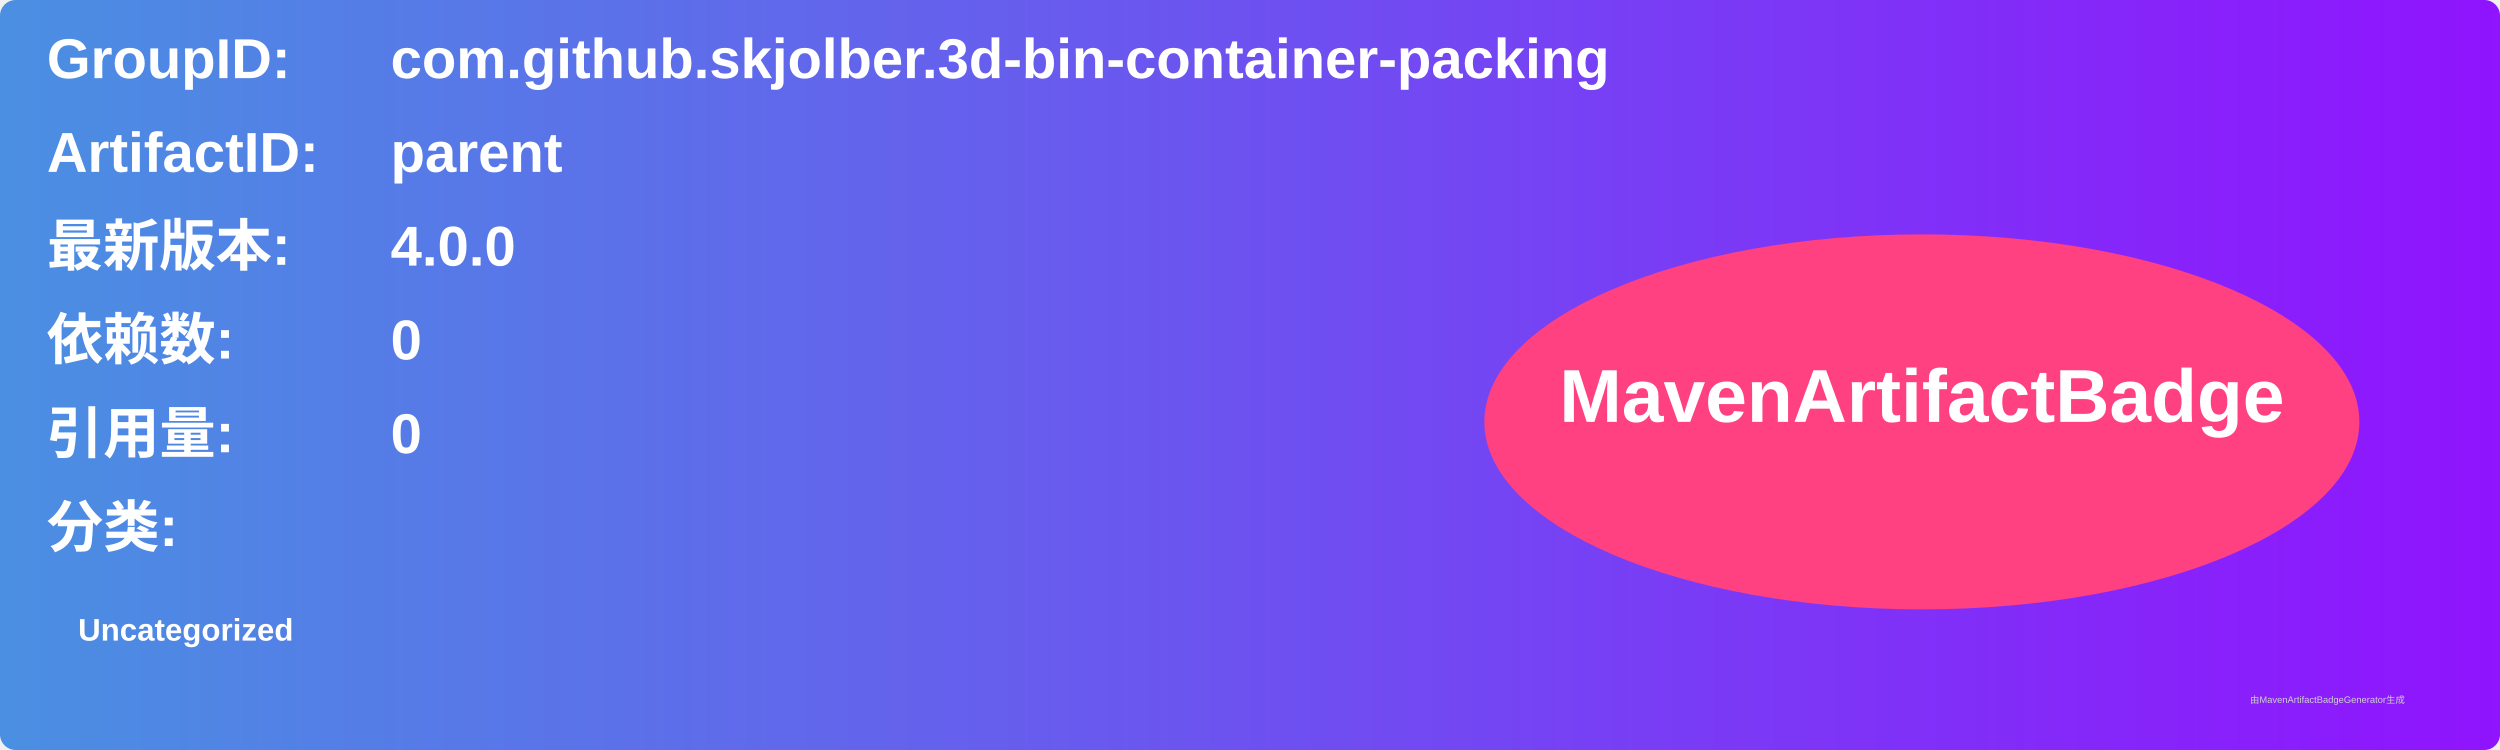
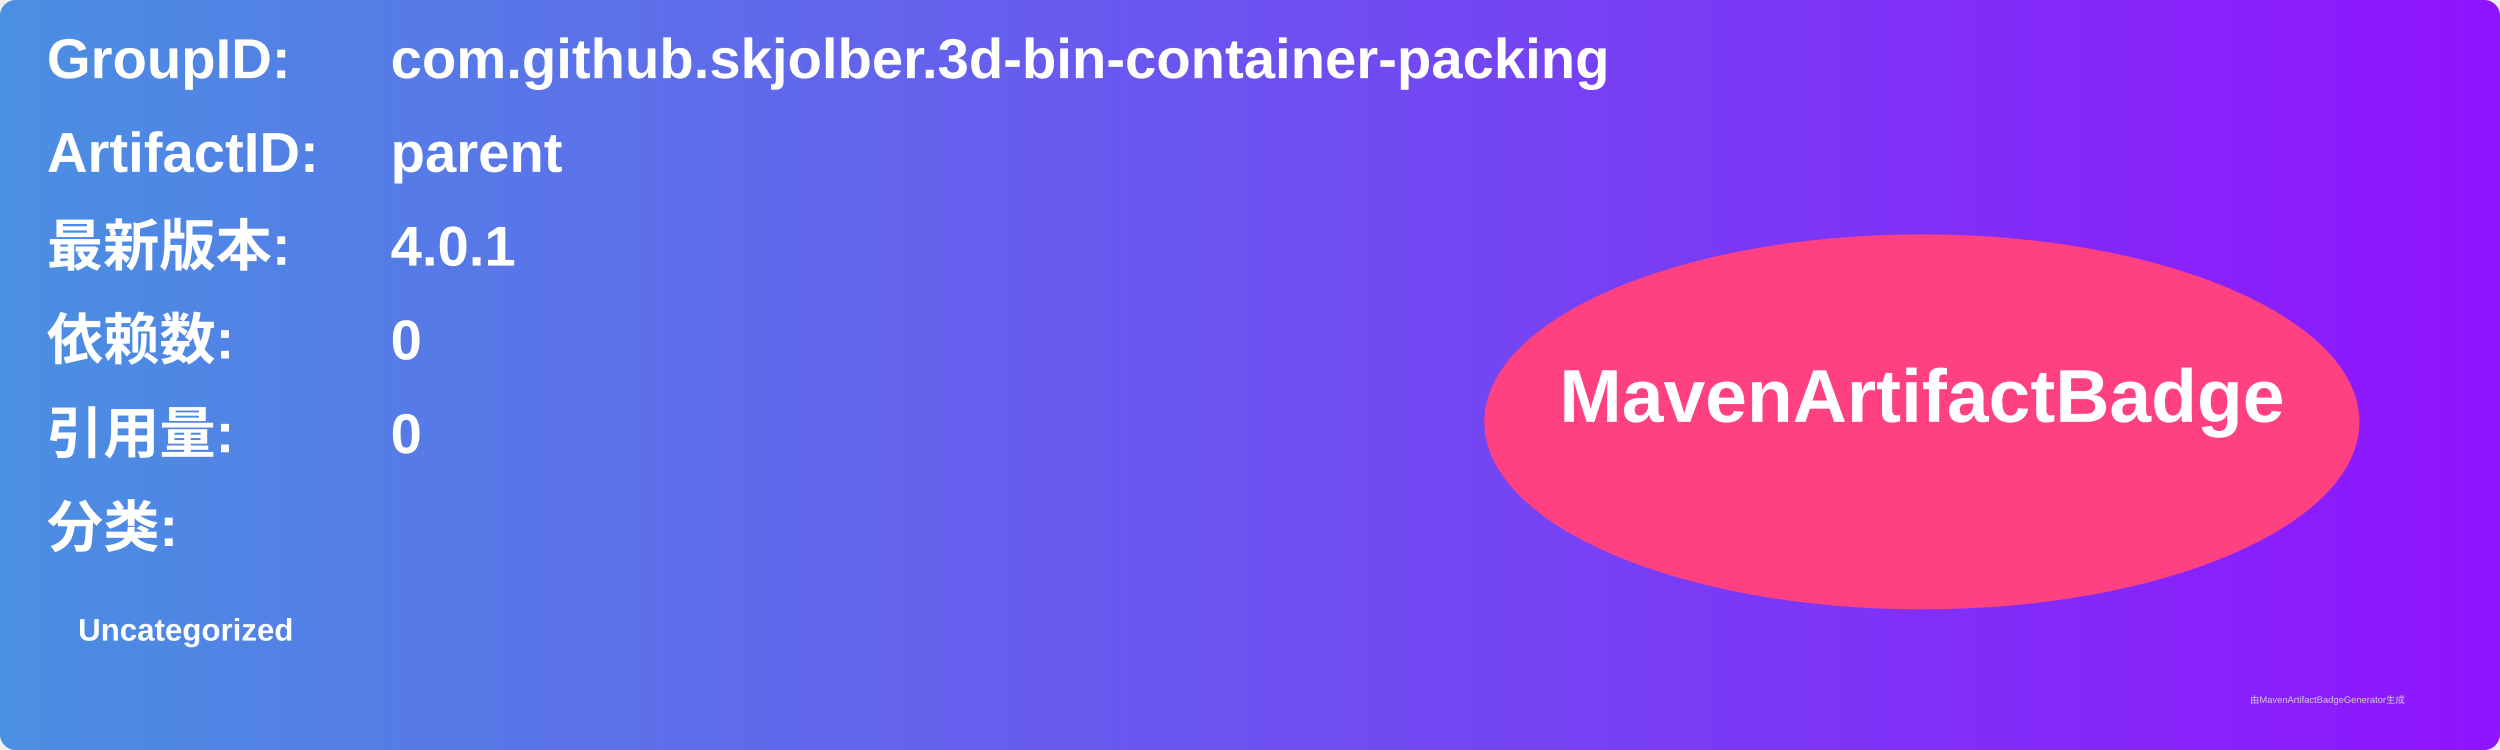
<svg xmlns="http://www.w3.org/2000/svg" width="800" height="240" viewBox="0 0 800 240">
  <linearGradient id="grad" x1="0%" y1="0%" x2="100%" y2="0%">
    <stop offset="0%" stop-color="#4a90e2" />
    <stop offset="100%" stop-color="#9013fe" />
  </linearGradient>
  <rect width="100%" height="100%" rx="5" ry="5" fill="url(#grad)" />
  <g transform="translate(15, 15)">
    <text x="0" y="10" font-family="Arial" font-size="18" fill="white" font-weight="bold" width="260">GroupID:</text>
    <text x="110" y="10" font-family="Arial" font-size="18" fill="white" font-weight="bold" width="460">com.github.skjolber.3d-bin-container-packing</text>
    <text x="0" y="40" font-family="Arial" font-size="18" fill="white" font-weight="bold" width="260">ArtifactID:</text>
    <text x="110" y="40" font-family="Arial" font-size="18" fill="white" font-weight="bold" width="460">parent</text>
    <text x="0" y="70" font-family="Arial" font-size="18" fill="white" font-weight="bold">最新版本:</text>
    <text x="110" y="70" font-family="Arial" font-size="18" fill="white" font-weight="bold">
-       <tspan font-weight="bold">4.0.0</tspan>
+       <tspan font-weight="bold">4.0.1</tspan>
    </text>
    <text x="0" y="100" font-family="Arial" font-size="18" fill="white" font-weight="bold">依赖数: </text>
    <text x="110" y="100" font-family="Arial" font-size="18" fill="white">
      <tspan font-weight="bold">0</tspan>
    </text>
    <text x="0" y="130" font-family="Arial" font-size="18" fill="white" font-weight="bold">引用量: </text>
    <text x="110" y="130" font-family="Arial" font-size="18" fill="white">
      <tspan font-weight="bold">0</tspan>
    </text>
    <text x="0" y="160" font-family="Arial" font-size="18" fill="white" font-weight="bold">分类:</text>
    <text x="10" y="190" font-family="Arial" font-size="10" fill="white">
      <tspan font-weight="bold">Uncategorized</tspan>
    </text>
    <ellipse cx="600" cy="120" rx="140" ry="60" fill="#ff4081" />
    <text x="600" y="120" text-anchor="middle" font-family="Arial" font-size="24" fill="white" font-weight="bold">MavenArtifactBadge</text>
  </g>
  <text x="720" y="225" font-family="Arial" font-size="3" fill="#d0d0d0">由MavenArtifactBadgeGenerator生成</text>
</svg>
